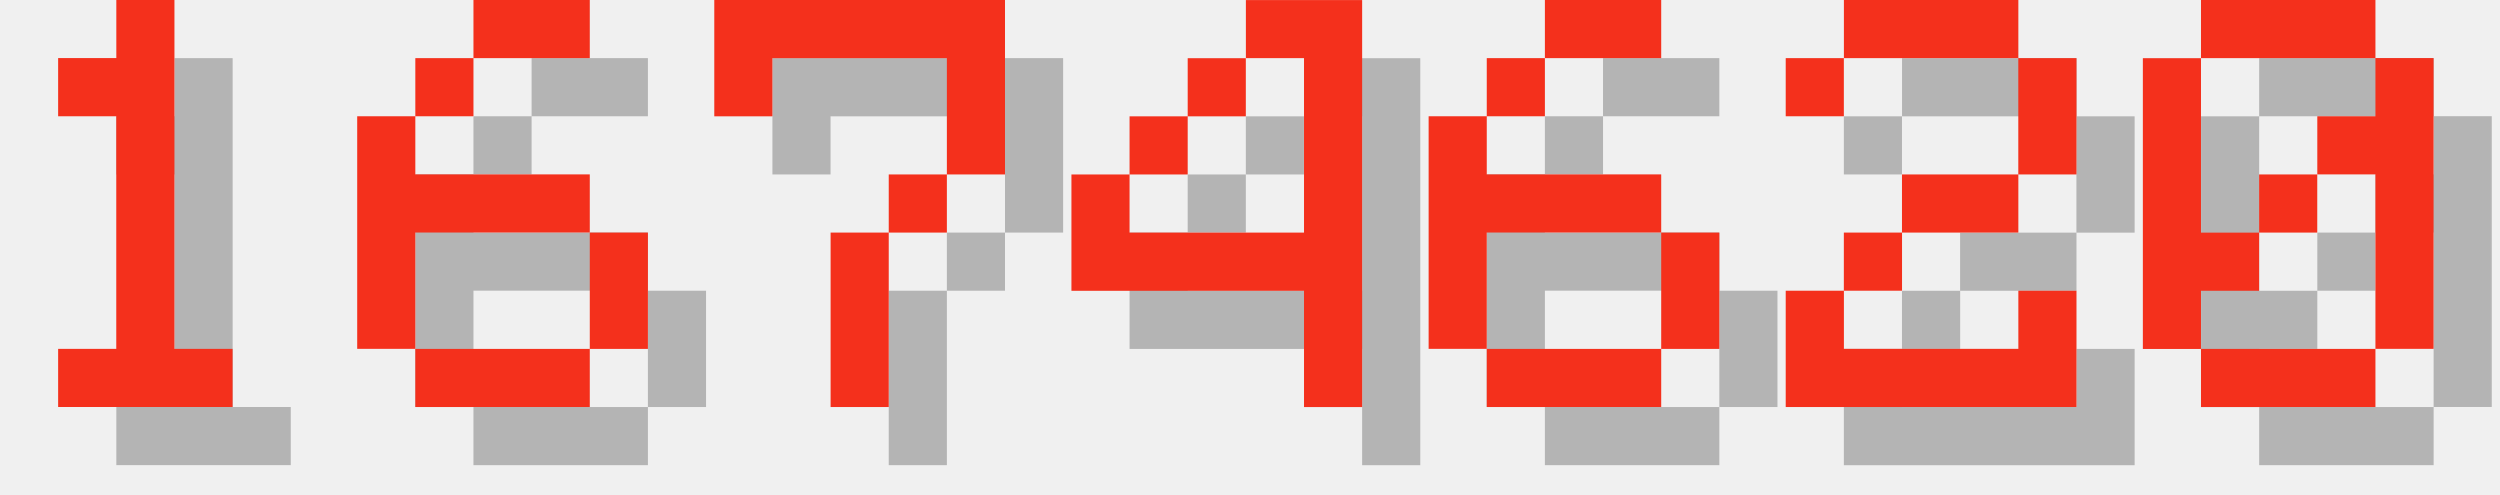
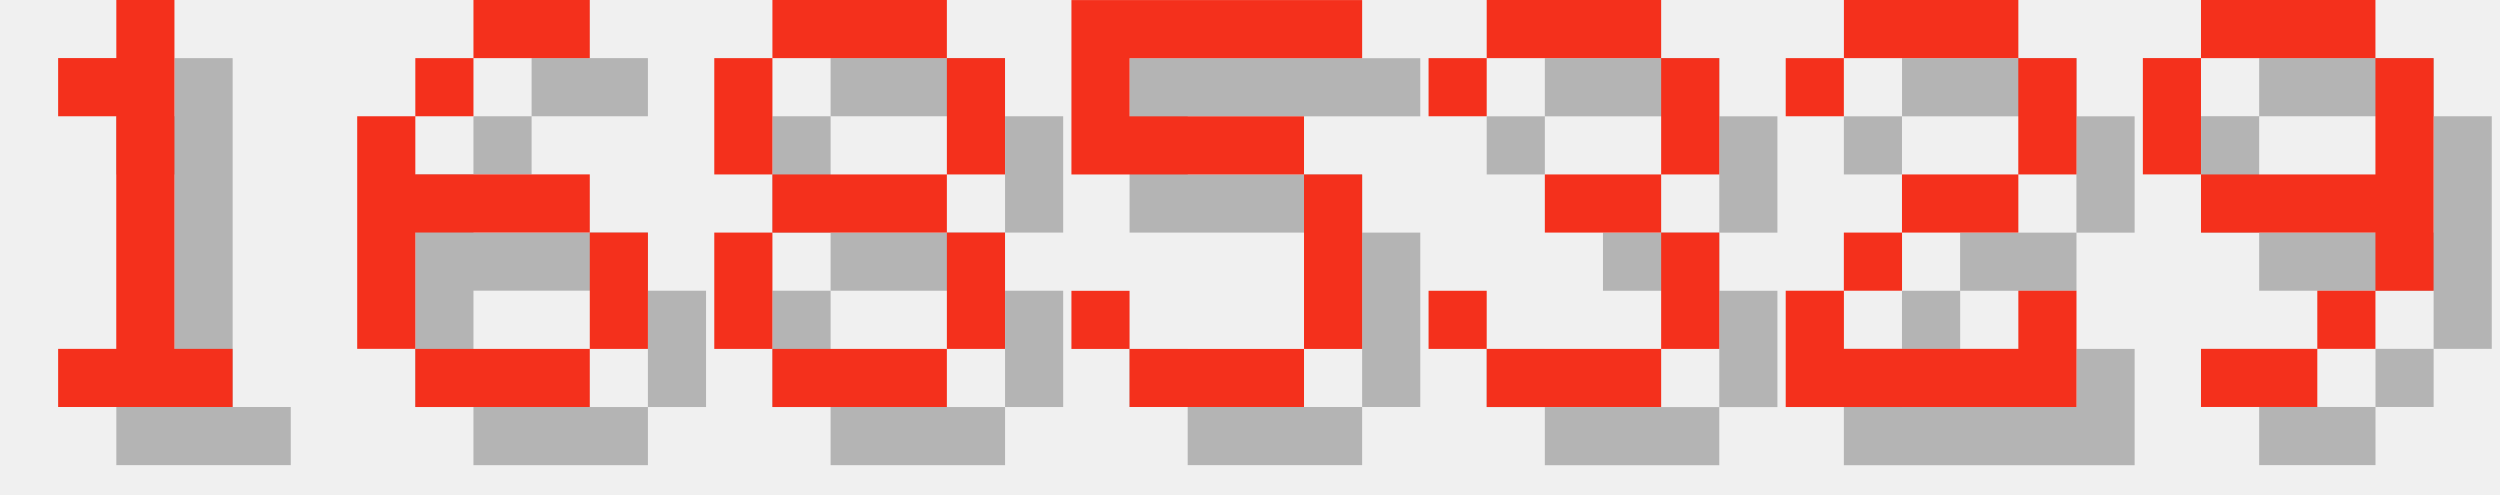
<svg xmlns="http://www.w3.org/2000/svg" version="1.1" width="182.0" height="36">
  <style>
        .text-foreground {
            fill: #F4301C;
        }
        .text-shadow {
            fill: #000000;
            fill-opacity: 0.25;
        }
    </style>
  <g class="digit" id="digit_1" transform="translate(0.0, 0), scale(4)">
    <path id="digit_1_shadow" class="text-shadow" d="m2.117 2.117v1.058h1.058v4.233h-1.058v1.058h3.175v-1.058h-1.058v-6.35h-1.058v1.058h-1.058z" fill-opacity=".5" style="paint-order:stroke fill markers" />
    <path id="digit_1_fg" class="text-foreground" d="m1.058 1.058v1.058h1.058v4.233h-1.058v1.058h3.175v-1.058h-1.058v-6.35h-1.058v1.058h-1.058z" fill="#fff" style="paint-order:stroke fill markers" />
  </g>
  <g class="digit" id="digit_6" transform="translate(26.0, 0), scale(4)">
    <path id="digit_6_shadow" class="text-shadow" d="m3.175 1.058v1.058h2.117v-1.058h-2.117zm0 1.058h-1.058v1.058h1.058v-1.058zm-1.058 1.058h-1.058v4.233h1.058v-2.117h3.175v-1.058h-3.175v-1.058zm3.175 2.117v2.117h1.058v-2.117h-1.058zm0 2.117h-3.175v1.058h3.175v-1.058z" fill-opacity=".5" style="paint-order:stroke fill markers" />
    <path id="digit_6_fg" class="text-foreground" d="m2.117 0v1.058h2.117v-1.058h-2.117zm0 1.058h-1.058v1.058h1.058v-1.058zm-1.058 1.058h-1.058v4.233h1.058v-2.117h3.175v-1.058h-3.175v-1.058zm3.175 2.117v2.117h1.058v-2.117h-1.058zm0 2.117h-3.175v1.058h3.175v-1.058z" fill="#fff" style="paint-order:stroke fill markers" />
  </g>
-   <g class="digit" id="digit_7" transform="translate(52.0, 0), scale(4)">
-     <path id="digit_7_shadow" class="text-shadow" d="m1.058 1.058 2e-6 2.117h1.058v-1.058h3.175v1.058l2e-7 1.058h-1.058v1.058h-1.058l4e-7 3.175 1.058 1e-7v-3.175h1.058v-1.058h1.058l5e-7 -1.058v-2.117z" fill-opacity=".5" style="paint-order:stroke fill markers" />
-     <path id="digit_7_fg" class="text-foreground" d="m0 0 2e-6 2.117h1.058v-1.058h3.175v1.058l2e-7 1.058h-1.058v1.058h-1.058l4e-7 3.175 1.058 1e-7v-3.175h1.058v-1.058h1.058l5e-7 -1.058v-2.117z" fill="#fff" style="paint-order:stroke fill markers" />
+   <g class="digit" id="digit_8" transform="translate(52.0, 0), scale(4)">
+     <path id="digit_8_shadow" class="text-shadow" d="m2.117 1.058v1.058h3.175v-1.058h-3.175zm3.175 1.058v2.117h1.058v-2.117h-1.058zm0 2.117h-3.175v1.058h3.175v-1.058zm0 1.058v2.117h1.058v-2.117h-1.058zm0 2.117h-3.175v1.058h3.175v-1.058zm-3.175 0v-2.117h-1.058v2.117h1.058zm0-3.175v-2.117h-1.058v2.117h1.058z" fill-opacity=".5" style="paint-order:stroke fill markers" />
+     <path id="digit_8_fg" class="text-foreground" d="m1.058 0v1.058h3.175v-1.058h-3.175zm3.175 1.058v2.117h1.058v-2.117h-1.058zm0 2.117h-3.175v1.058h3.175v-1.058zm0 1.058v2.117h1.058v-2.117h-1.058zm0 2.117h-3.175v1.058h3.175v-1.058zm-3.175 0v-2.117h-1.058v2.117h1.058zm0-3.175v-2.117h-1.058v2.117h1.058z" fill="#fff" style="paint-order:stroke fill markers" />
  </g>
-   <g class="digit" id="digit_4" transform="translate(78.0, 0), scale(4)">
-     <path id="digit_4_shadow" class="text-shadow" d="m4.233 1.058v1.058h1.058v3.175h-3.175v-1.058h-1.058v2.117h4.233v2.117h1.058v-7.408h-2.117zm-2.117 3.175h1.058v-1.058h-1.058v1.058zm1.058-1.058h1.058v-1.058h-1.058v1.058z" fill-opacity=".5" style="paint-order:stroke fill markers" />
-     <path id="digit_4_fg" class="text-foreground" d="m3.175 0v1.058h1.058v3.175h-3.175v-1.058h-1.058v2.117h4.233v2.117h1.058v-7.408h-2.117zm-2.117 3.175h1.058v-1.058h-1.058v1.058zm1.058-1.058h1.058v-1.058h-1.058v1.058z" fill="#fff" style="paint-order:stroke fill markers" />
+   <g class="digit" id="digit_5" transform="translate(78.0, 0), scale(4)">
+     <path id="digit_5_shadow" class="text-shadow" d="m1.058 1.058v3.175h4.233v3.175h-3.175v-1.058h-1.058v1.058h1.058v1.058h3.175v-1.058h1.058v-3.175h-1.058v-1.058h-3.175v-1.058h4.233v-1.058h-5.292z" fill-opacity=".5" style="paint-order:stroke fill markers" />
+     <path id="digit_5_fg" class="text-foreground" d="m0 0v3.175h4.233v3.175h-3.175v-1.058h-1.058v1.058h1.058v1.058h3.175v-1.058h1.058v-3.175h-1.058v-1.058h-3.175v-1.058h4.233v-1.058h-5.292z" fill="#fff" style="paint-order:stroke fill markers" />
  </g>
-   <g class="digit" id="digit_6" transform="translate(104.0, 0), scale(4)">
-     <path id="digit_6_shadow" class="text-shadow" d="m3.175 1.058v1.058h2.117v-1.058h-2.117zm0 1.058h-1.058v1.058h1.058v-1.058zm-1.058 1.058h-1.058v4.233h1.058v-2.117h3.175v-1.058h-3.175v-1.058zm3.175 2.117v2.117h1.058v-2.117h-1.058zm0 2.117h-3.175v1.058h3.175v-1.058z" fill-opacity=".5" style="paint-order:stroke fill markers" />
-     <path id="digit_6_fg" class="text-foreground" d="m2.117 0v1.058h2.117v-1.058h-2.117zm0 1.058h-1.058v1.058h1.058v-1.058zm-1.058 1.058h-1.058v4.233h1.058v-2.117h3.175v-1.058h-3.175v-1.058zm3.175 2.117v2.117h1.058v-2.117h-1.058zm0 2.117h-3.175v1.058h3.175v-1.058z" fill="#fff" style="paint-order:stroke fill markers" />
+   <g class="digit" id="digit_3" transform="translate(104.0, 0), scale(4)">
+     <path id="digit_3_shadow" class="text-shadow" d="m1.058 2.117v1.058h1.058v-1.058h3.175v2.117h-2.117v1.058h2.117v2.117h-3.175v-1.058h-1.058v1.058h1.058v1.058h3.175v-1.058h1.058v-2.117h-1.058v-1.058h1.058v-2.117h-1.058v-1.058h-3.175v1.058h-1.058z" fill-opacity=".5" style="paint-order:stroke fill markers" />
+     <path id="digit_3_fg" class="text-foreground" d="m0 1.058v1.058h1.058v-1.058h3.175v2.117h-2.117v1.058h2.117v2.117h-3.175v-1.058h-1.058v1.058h1.058v1.058h3.175v-1.058h1.058v-2.117h-1.058v-1.058h1.058v-2.117h-1.058v-1.058h-3.175v1.058h-1.058z" fill="#fff" style="paint-order:stroke fill markers" />
  </g>
  <g class="digit" id="digit_2" transform="translate(130.0, 0), scale(4)">
    <path id="digit_2_shadow" class="text-shadow" d="m1.058 2.117v1.058h1.058v-1.058h3.175v2.117h-2.117v1.058h-1.058v1.058h-1.058v2.117h5.292v-2.117h-1.058v1.058h-3.175v-1.058h1.058v-1.058h2.117v-1.058h1.058v-2.117h-1.058v-1.058h-3.175v1.058h-1.058z" fill-opacity=".5" style="paint-order:stroke fill markers" />
    <path id="digit_2_fg" class="text-foreground" d="m0 1.058v1.058h1.058v-1.058h3.175v2.117h-2.117v1.058h-1.058v1.058h-1.058v2.117h5.292v-2.117h-1.058v1.058h-3.175v-1.058h1.058v-1.058h2.117v-1.058h1.058v-2.117h-1.058v-1.058h-3.175v1.058h-1.058z" fill="#fff" style="paint-order:stroke fill markers" />
  </g>
-   <g class="digit" id="digit_0" transform="translate(156.0, 0), scale(4)">
-     <path id="digit_0_shadow" class="text-shadow" d="m2.117 1.058v1.058h3.175v-1.058h-3.175zm3.175 1.058v1.058h-1.058v1.058h1.058v3.175h1.058v-5.292h-1.058zm0 5.292h-3.175v1.058h3.175v-1.058zm-3.175 0v-1.058h1.058v-1.058h-1.058v-3.175h-1.058v5.292h1.058zm1.058-2.117h1.058v-1.058h-1.058v1.058z" fill-opacity=".5" style="paint-order:stroke fill markers" />
-     <path id="digit_0_fg" class="text-foreground" d="m1.058 0v1.058h3.175v-1.058h-3.175zm3.175 1.058v1.058h-1.058v1.058h1.058v3.175h1.058v-5.292h-1.058zm0 5.292h-3.175v1.058h3.175v-1.058zm-3.175 0v-1.058h1.058v-1.058h-1.058v-3.175h-1.058v5.292h1.058zm1.058-2.117h1.058v-1.058h-1.058v1.058z" fill="#fff" style="paint-order:stroke fill markers" />
+   <g class="digit" id="digit_9" transform="translate(156.0, 0), scale(4)">
+     <path id="digit_9_shadow" class="text-shadow" d="m2.117 1.058v1.058h3.175v-1.058h-3.175zm3.175 1.058v2.117h-3.175v1.058h3.175v1.058h1.058v-4.233h-1.058zm0 4.233h-1.058v1.058h1.058v-1.058zm-1.058 1.058h-2.117v1.058h2.117v-1.058zm-2.117-3.175v-2.117h-1.058v2.117h1.058z" fill-opacity=".5" style="paint-order:stroke fill markers" />
+     <path id="digit_9_fg" class="text-foreground" d="m1.058 0v1.058h3.175v-1.058h-3.175zm3.175 1.058v2.117h-3.175v1.058h3.175v1.058h1.058v-4.233h-1.058zm0 4.233h-1.058v1.058h1.058v-1.058zm-1.058 1.058h-2.117v1.058h2.117v-1.058zm-2.117-3.175v-2.117h-1.058v2.117h1.058z" fill="#fff" style="paint-order:stroke fill markers" />
  </g>
</svg>
